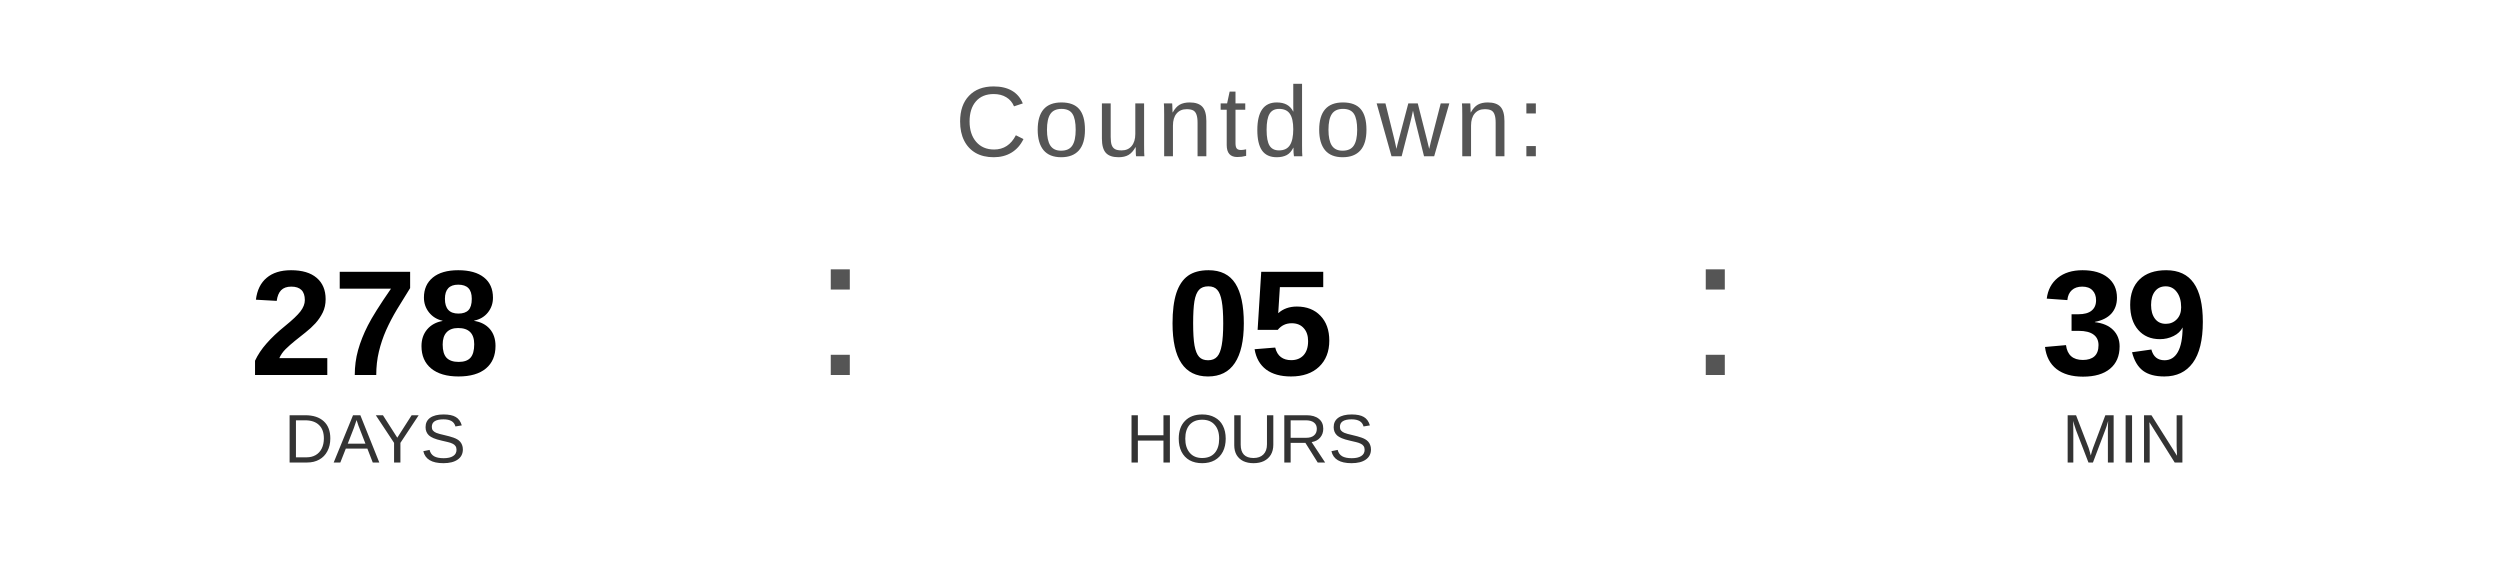
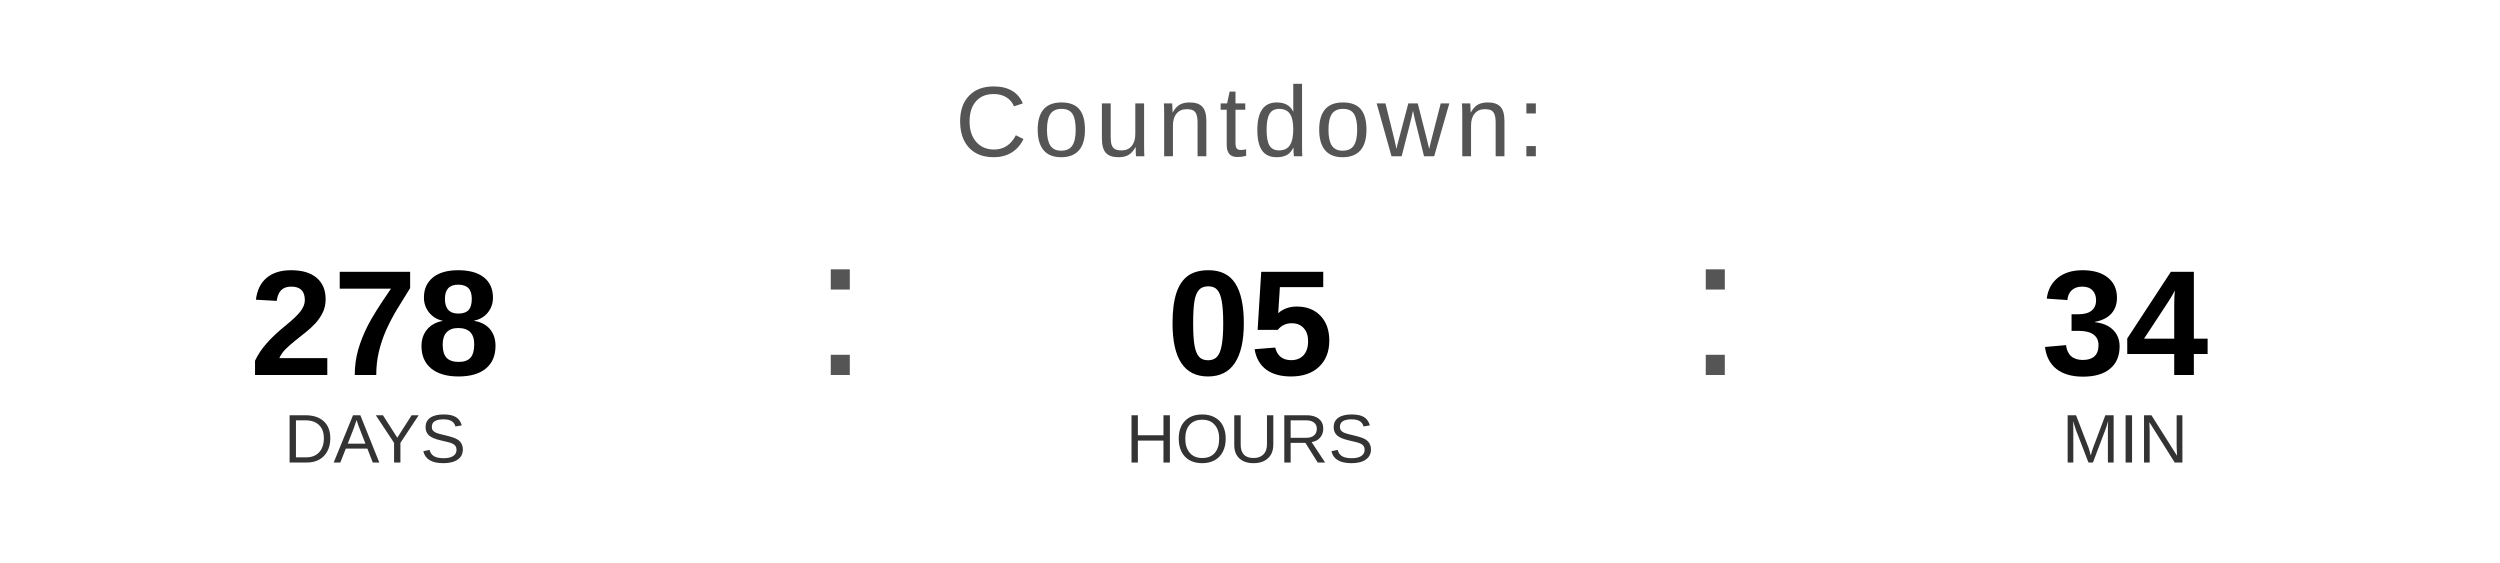
<svg xmlns="http://www.w3.org/2000/svg" width="400" height="90" viewBox="0 0 400 90">
  <text x="200" y="25" font-family="Arial, Helvetica, sans-serif" font-size="16" fill="#555555" text-anchor="middle" letter-spacing="1">
    Countdown:
  </text>
  <text x="60" y="60" font-family="Arial, Helvetica, sans-serif" font-size="24" font-weight="bold" fill="#000000" text-anchor="middle">278</text>
  <text x="60" y="74" font-family="Arial, Helvetica, sans-serif" font-size="11" fill="#333333" text-anchor="middle">DAYS</text>
  <text x="130" y="60" font-family="Arial, sans-serif" font-size="32" fill="#555555">:</text>
  <text x="200" y="60" font-family="Arial, Helvetica, sans-serif" font-size="24" font-weight="bold" fill="#000000" text-anchor="middle">05</text>
  <text x="200" y="74" font-family="Arial, Helvetica, sans-serif" font-size="11" fill="#333333" text-anchor="middle">HOURS</text>
  <text x="270" y="60" font-family="Arial, sans-serif" font-size="32" fill="#555555">:</text>
-   <text x="340" y="60" font-family="Arial, Helvetica, sans-serif" font-size="24" font-weight="bold" fill="#000000" text-anchor="middle">39</text>
+   <text x="340" y="60" font-family="Arial, Helvetica, sans-serif" font-size="24" font-weight="bold" fill="#000000" text-anchor="middle">34</text>
  <text x="340" y="74" font-family="Arial, Helvetica, sans-serif" font-size="11" fill="#333333" text-anchor="middle">MIN</text>
</svg>
